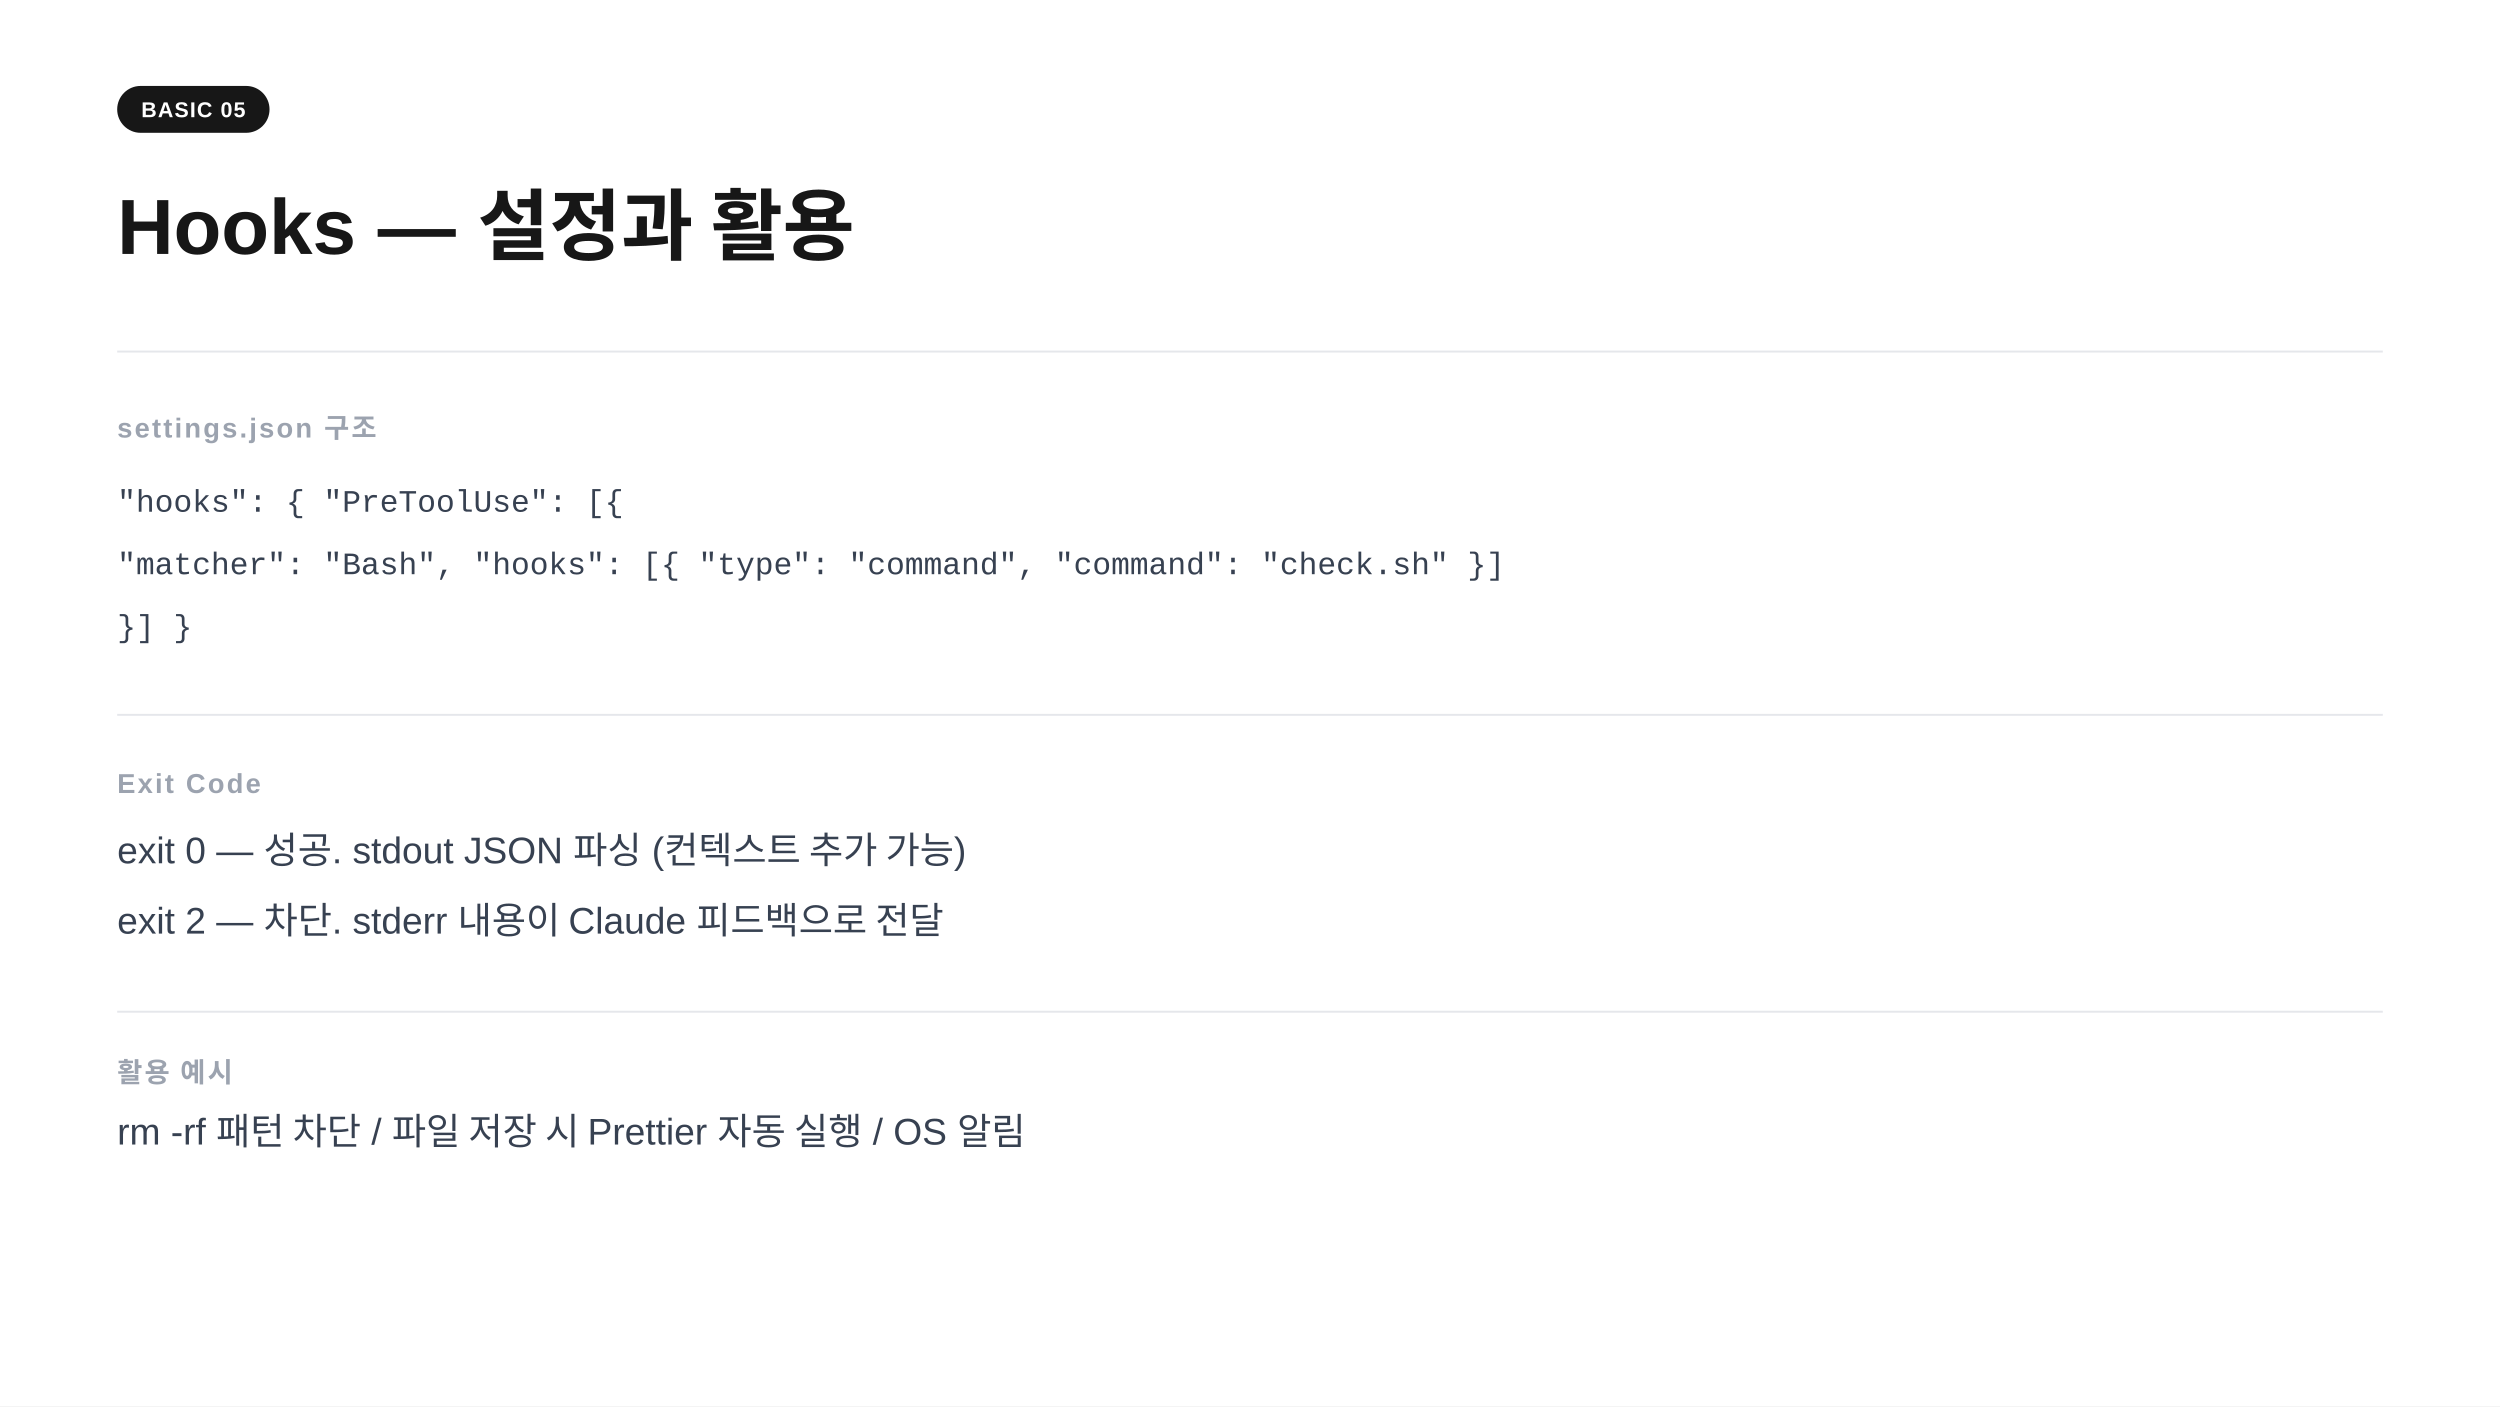
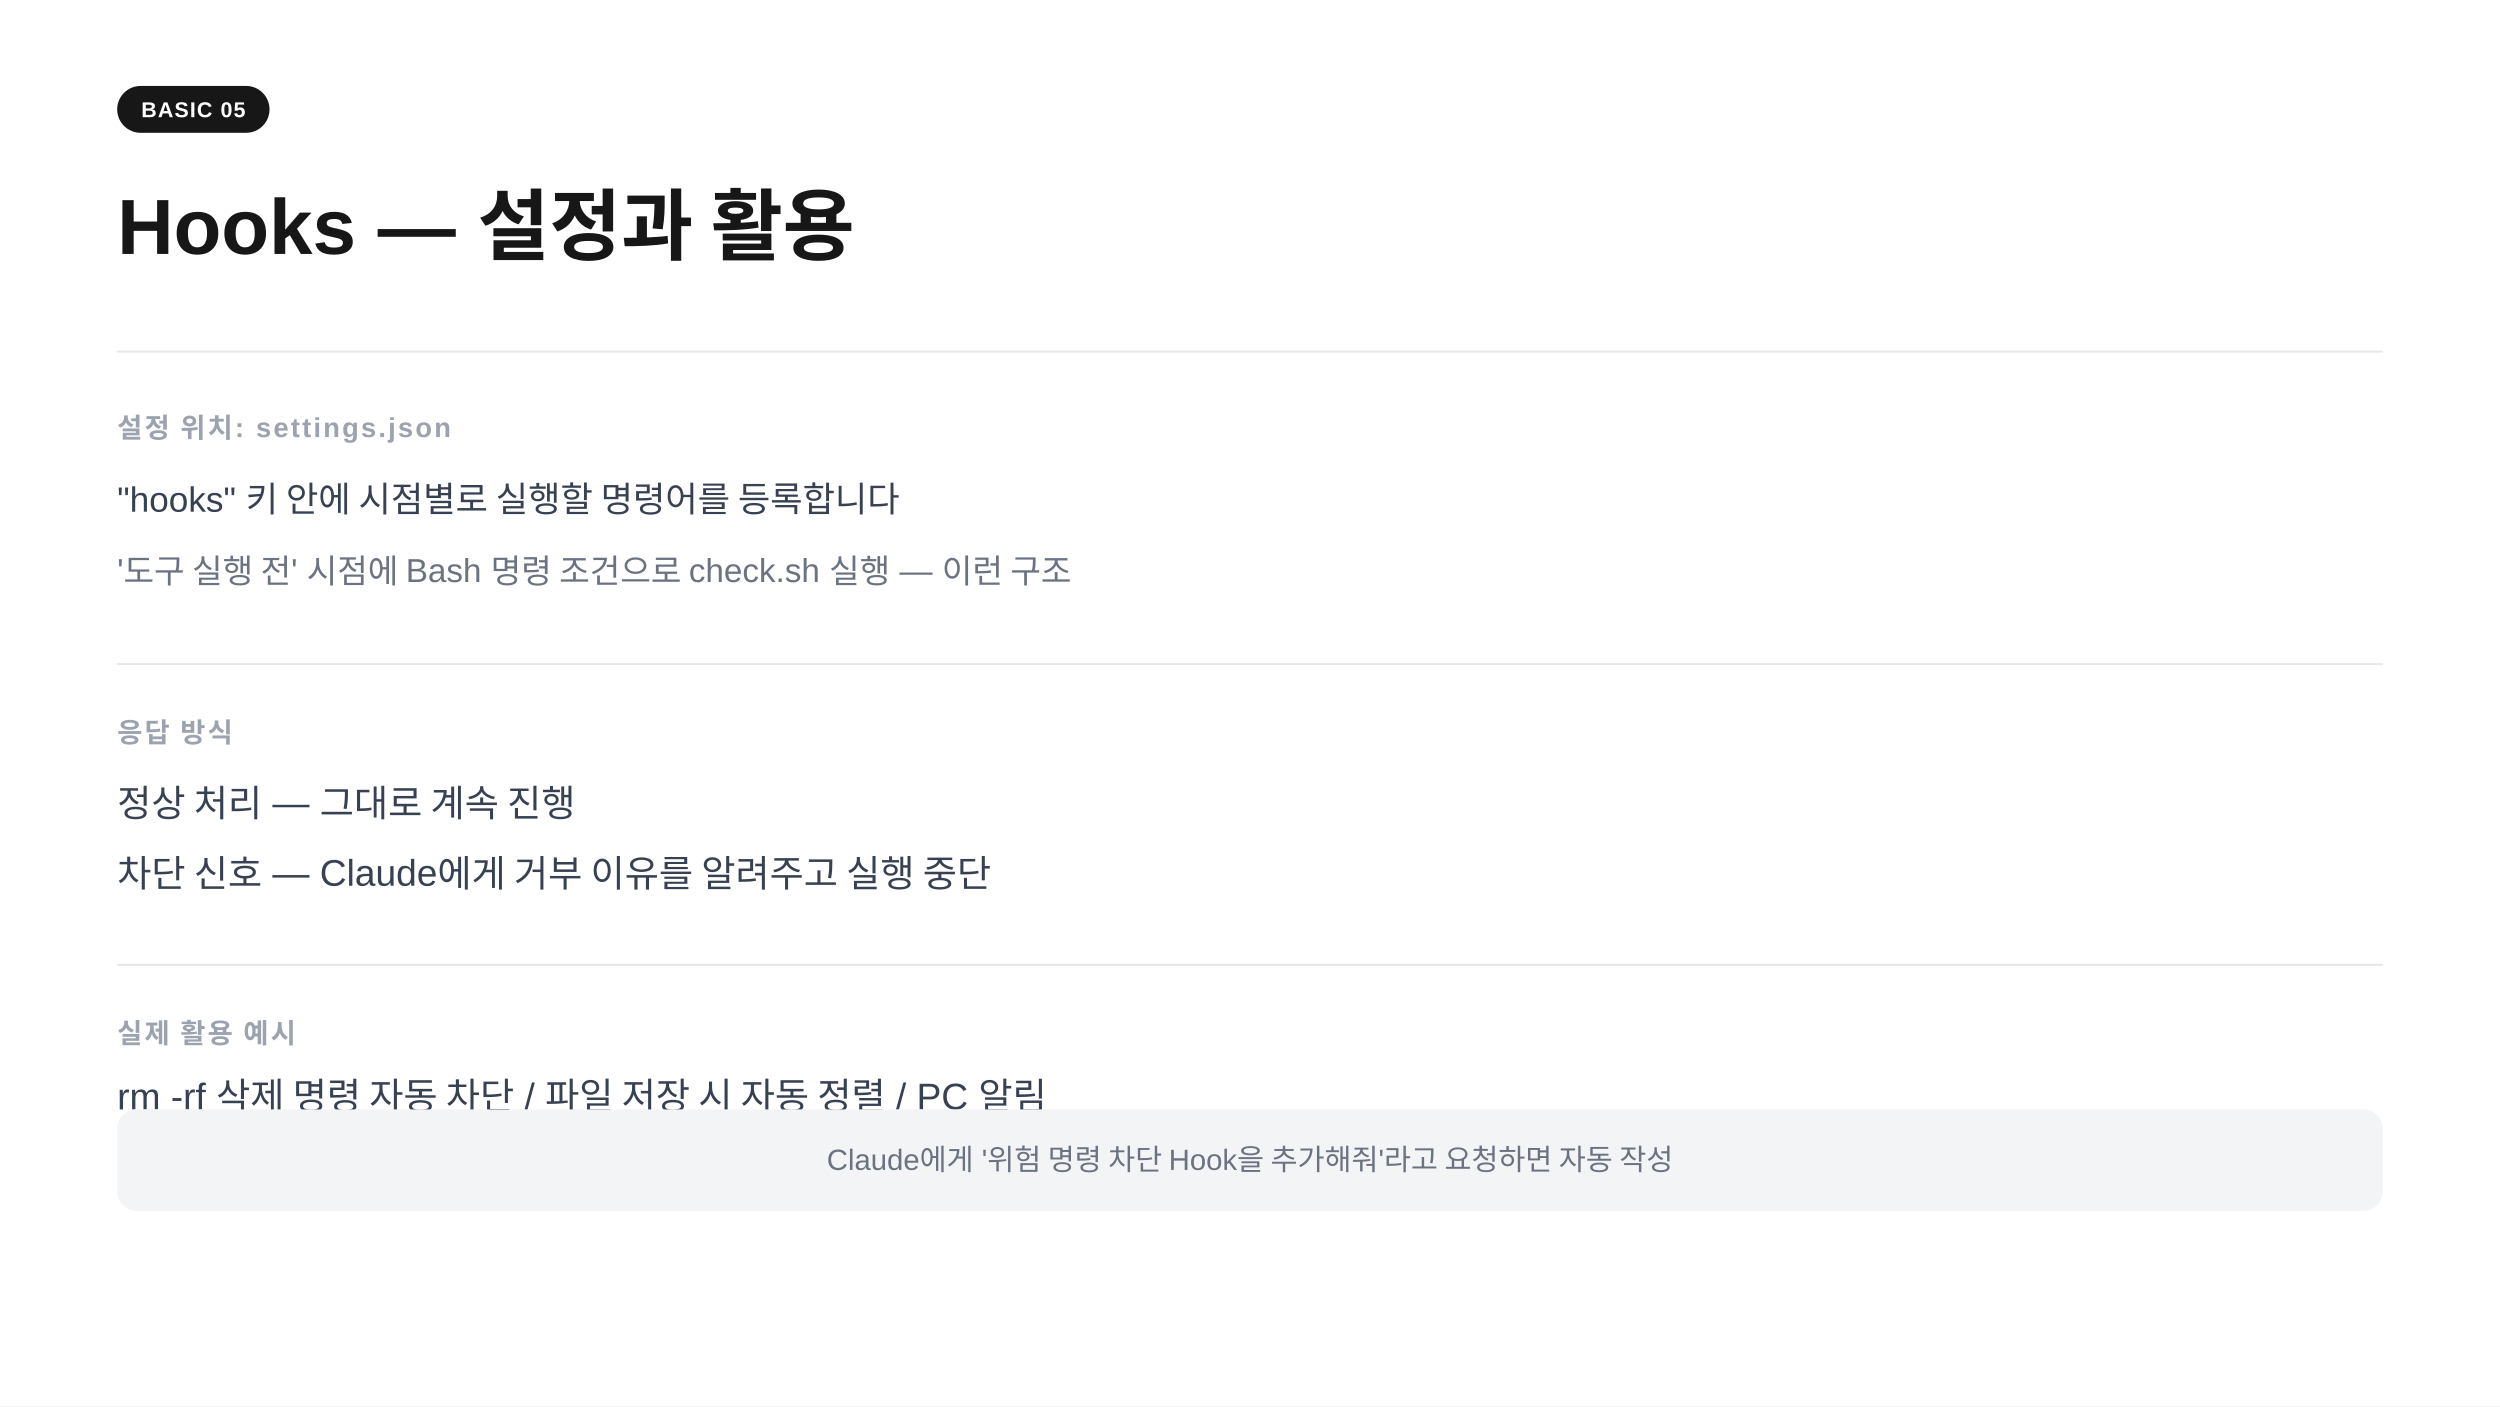
<svg xmlns="http://www.w3.org/2000/svg" width="1280" height="720" viewBox="0 0 1280 720">
  <rect width="1280" height="720" fill="#ffffff" />
  <rect x="60" y="44" width="78" height="24" rx="12" fill="#171717" />
  <text x="99" y="60" text-anchor="middle" font-family="-apple-system,BlinkMacSystemFont,'Segoe UI',Arial,sans-serif" font-size="11" font-weight="700" fill="#ffffff" letter-spacing="0.05em">BASIC 05</text>
  <text x="60" y="130" font-family="-apple-system,BlinkMacSystemFont,'Segoe UI',Arial,sans-serif" font-size="40" font-weight="700" fill="#171717">Hooks  —  설정과 활용</text>
  <line x1="60" y1="180" x2="1220" y2="180" stroke="#e5e7eb" stroke-width="1" />
-   <text x="60" y="224" font-family="-apple-system,BlinkMacSystemFont,'Segoe UI',Arial,sans-serif" font-size="14" font-weight="600" fill="#9ca3af" letter-spacing="0.08em">settings.json 구조</text>
-   <text x="60" y="262" font-family="'Courier New',Courier,monospace" font-size="16" fill="#374151">"hooks": { "PreToolUse": [{</text>
-   <text x="60" y="294" font-family="'Courier New',Courier,monospace" font-size="16" fill="#374151">   "matcher": "Bash", "hooks": [{ "type": "command", "command": "check.sh" }]</text>
-   <text x="60" y="326" font-family="'Courier New',Courier,monospace" font-size="16" fill="#374151">}] }</text>
-   <line x1="60" y1="366" x2="1220" y2="366" stroke="#e5e7eb" stroke-width="1" />
-   <text x="60" y="406" font-family="-apple-system,BlinkMacSystemFont,'Segoe UI',Arial,sans-serif" font-size="14" font-weight="600" fill="#9ca3af" letter-spacing="0.08em">Exit Code</text>
-   <text x="60" y="442" font-family="-apple-system,BlinkMacSystemFont,'Segoe UI',Arial,sans-serif" font-size="19" fill="#374151">exit 0  —  성공. stdout JSON 파싱 (컨텍스트 추가 가능)</text>
-   <text x="60" y="478" font-family="-apple-system,BlinkMacSystemFont,'Segoe UI',Arial,sans-serif" font-size="19" fill="#374151">exit 2  —  차단. stderr 내용이 Claude 피드백으로 전달</text>
-   <line x1="60" y1="518" x2="1220" y2="518" stroke="#e5e7eb" stroke-width="1" />
-   <text x="60" y="554" font-family="-apple-system,BlinkMacSystemFont,'Segoe UI',Arial,sans-serif" font-size="14" font-weight="600" fill="#9ca3af" letter-spacing="0.08em">활용 예시</text>
-   <text x="60" y="586" font-family="-apple-system,BlinkMacSystemFont,'Segoe UI',Arial,sans-serif" font-size="19" fill="#374151">rm -rf 패턴 차단  /  파일 저장 시 Prettier 자동 실행  /  OS 알림</text>
+   <text x="60" y="224" font-family="-apple-system,BlinkMacSystemFont,'Segoe UI',Arial,sans-serif" font-size="14" font-weight="600" fill="#9ca3af" letter-spacing="0.08em">설정 위치: settings.json</text>
+   <text x="60" y="262" font-family="-apple-system,BlinkMacSystemFont,'Segoe UI',Arial,sans-serif" font-size="18" fill="#374151">"hooks" 키 안에 시점별로 실행할 명령어를 등록합니다</text>
+   <text x="60" y="298" font-family="-apple-system,BlinkMacSystemFont,'Segoe UI',Arial,sans-serif" font-size="17" fill="#6b7280">'도구 실행 전' 시점에 Bash 명령 조건으로 check.sh 실행 — 이런 구조</text>
+   <line x1="60" y1="340" x2="1220" y2="340" stroke="#e5e7eb" stroke-width="1" />
+   <text x="60" y="380" font-family="-apple-system,BlinkMacSystemFont,'Segoe UI',Arial,sans-serif" font-size="14" font-weight="600" fill="#9ca3af" letter-spacing="0.08em">응답 방식</text>
+   <text x="60" y="418" font-family="-apple-system,BlinkMacSystemFont,'Segoe UI',Arial,sans-serif" font-size="19" fill="#374151">정상 처리  —  그대로 계속 진행</text>
+   <text x="60" y="454" font-family="-apple-system,BlinkMacSystemFont,'Segoe UI',Arial,sans-serif" font-size="19" fill="#374151">차단 신호  —  Claude에게 거부 이유를 알려주고 실행 중단</text>
+   <line x1="60" y1="494" x2="1220" y2="494" stroke="#e5e7eb" stroke-width="1" />
+   <text x="60" y="534" font-family="-apple-system,BlinkMacSystemFont,'Segoe UI',Arial,sans-serif" font-size="14" font-weight="600" fill="#9ca3af" letter-spacing="0.08em">실제 활용 예시</text>
+   <text x="60" y="568" font-family="-apple-system,BlinkMacSystemFont,'Segoe UI',Arial,sans-serif" font-size="19" fill="#374151">rm -rf 삭제 명령 자동 차단  /  파일 저장 시 자동 정렬  /  PC 알림</text>
+   <rect x="60" y="568" width="1160" height="52" rx="10" fill="#f3f4f6" />
+   <text x="640" y="599" text-anchor="middle" font-family="-apple-system,BlinkMacSystemFont,'Segoe UI',Arial,sans-serif" font-size="15" fill="#6b7280">Claude에게 '위험 명령 차단 Hook을 추가해줘'라고 요청하면 자동 작성</text>
</svg>
